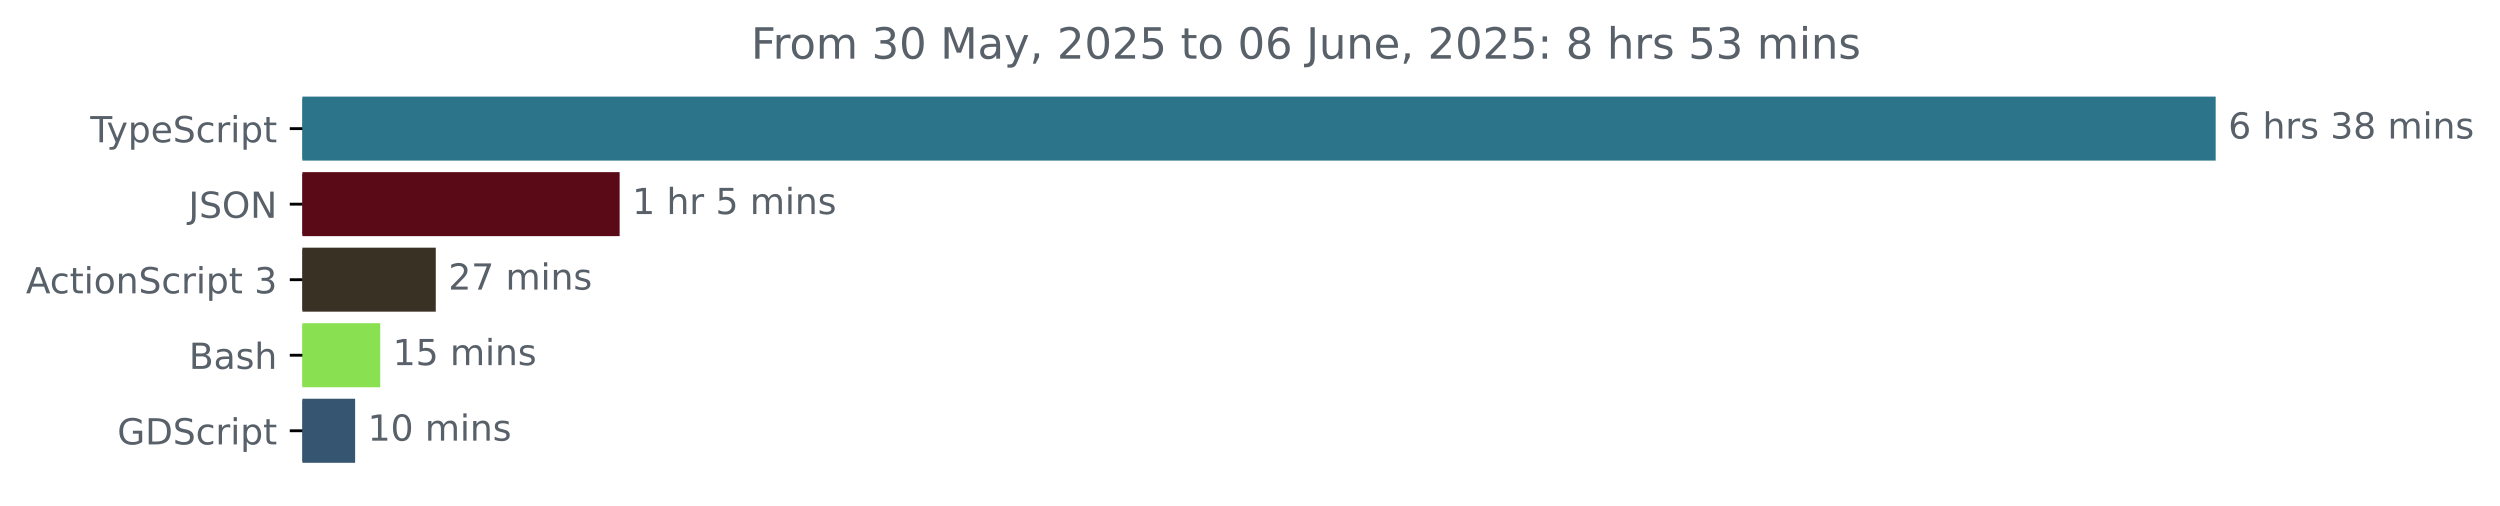
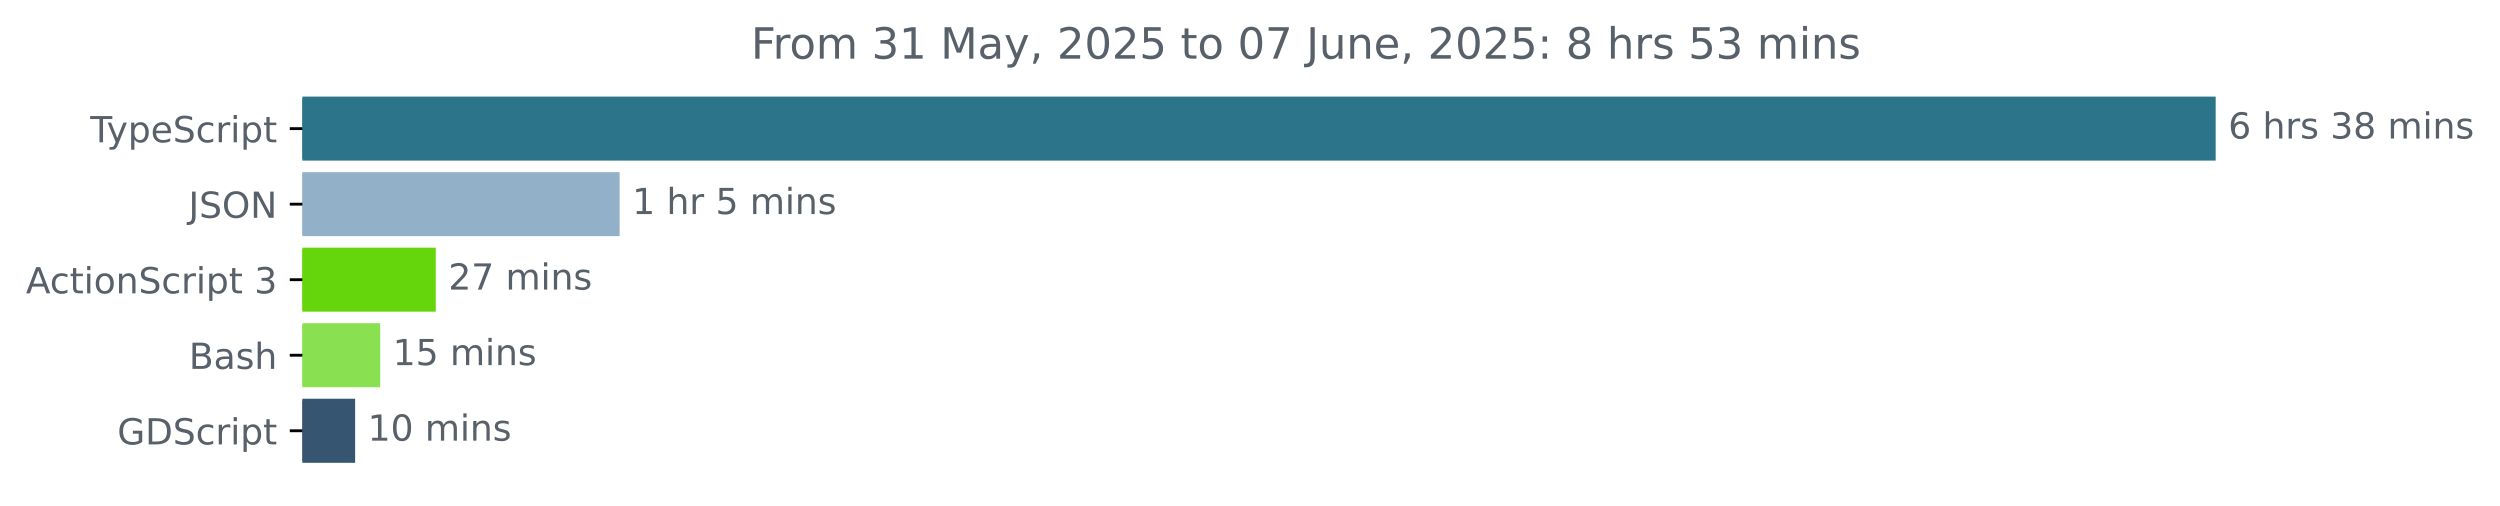
<svg xmlns="http://www.w3.org/2000/svg" xmlns:xlink="http://www.w3.org/1999/xlink" width="695.038pt" height="140.398pt" viewBox="0 0 695.038 140.398" version="1.1">
  <defs>
    <style type="text/css">*{stroke-linejoin: round; stroke-linecap: butt}</style>
  </defs>
  <g id="figure_1">
    <g id="patch_1">
      <path d="M 0 140.398  L 695.038 140.398  L 695.038 0  L 0 0  L 0 140.398  z " style="fill: none" />
    </g>
    <g id="axes_1">
      <g id="patch_2">
-         <path d="M 84.064 27.358  L 615.493 27.358  L 615.493 44.158  L 84.064 44.158  z " clip-path="url(#peee3b6701e)" style="fill: #2b7489; stroke: #2b7489; stroke-linejoin: miter" />
+         <path d="M 84.064 27.358  L 615.493 27.358  L 615.493 44.158  L 84.064 44.158  z " clip-path="url(#p6aa6e0a03b)" style="fill: #2b7489; stroke: #2b7489; stroke-linejoin: miter" />
      </g>
      <g id="patch_3">
-         <path d="M 84.064 48.358  L 171.769 48.358  L 171.769 65.158  L 84.064 65.158  z " clip-path="url(#peee3b6701e)" style="fill: #5a0a17; stroke: #5a0a17; stroke-linejoin: miter" />
+         <path d="M 84.064 48.358  L 171.769 48.358  L 171.769 65.158  L 84.064 65.158  z " clip-path="url(#p6aa6e0a03b)" style="fill: #92b1c8; stroke: #92b1c8; stroke-linejoin: miter" />
      </g>
      <g id="patch_4">
-         <path d="M 84.064 69.358  L 120.655 69.358  L 120.655 86.158  L 84.064 86.158  z " clip-path="url(#peee3b6701e)" style="fill: #393224; stroke: #393224; stroke-linejoin: miter" />
+         <path d="M 84.064 69.358  L 120.655 69.358  L 120.655 86.158  L 84.064 86.158  z " clip-path="url(#p6aa6e0a03b)" style="fill: #64d60b; stroke: #64d60b; stroke-linejoin: miter" />
      </g>
      <g id="patch_5">
-         <path d="M 84.064 90.358  L 105.207 90.358  L 105.207 107.158  L 84.064 107.158  z " clip-path="url(#peee3b6701e)" style="fill: #89e051; stroke: #89e051; stroke-linejoin: miter" />
+         <path d="M 84.064 90.358  L 105.207 90.358  L 105.207 107.158  L 84.064 107.158  z " clip-path="url(#p6aa6e0a03b)" style="fill: #89e051; stroke: #89e051; stroke-linejoin: miter" />
      </g>
      <g id="patch_6">
-         <path d="M 84.064 111.358  L 98.231 111.358  L 98.231 128.158  L 84.064 128.158  z " clip-path="url(#peee3b6701e)" style="fill: #355570; stroke: #355570; stroke-linejoin: miter" />
+         <path d="M 84.064 111.358  L 98.231 111.358  L 98.231 128.158  L 84.064 128.158  z " clip-path="url(#p6aa6e0a03b)" style="fill: #355570; stroke: #355570; stroke-linejoin: miter" />
      </g>
      <g id="matplotlib.axis_1" />
      <g id="matplotlib.axis_2">
        <g id="ytick_1">
          <g id="line2d_1">
            <defs>
-               <path id="mdb58215445" d="M 0 0  L -3.5 0  " style="stroke: #000000; stroke-width: 0.8" />
+               <path id="mc26cb49d2b" d="M 0 0  L -3.5 0  " style="stroke: #000000; stroke-width: 0.8" />
            </defs>
            <g>
-               <use xlink:href="#mdb58215445" x="84.064" y="35.758" style="stroke: #000000; stroke-width: 0.8" />
+               <use xlink:href="#mc26cb49d2b" x="84.064" y="35.758" style="stroke: #000000; stroke-width: 0.8" />
            </g>
          </g>
          <g id="text_1">
            <g style="fill: #586069" transform="translate(25.09375 39.55734) scale(0.1 -0.1)">
              <defs>
                <path id="DejaVuSans-54" d="M -19 4666  L 3928 4666  L 3928 4134  L 2272 4134  L 2272 0  L 1638 0  L 1638 4134  L -19 4134  L -19 4666  z " transform="scale(0.015625)" />
                <path id="DejaVuSans-79" d="M 2059 -325  Q 1816 -950 1584 -1140  Q 1353 -1331 966 -1331  L 506 -1331  L 506 -850  L 844 -850  Q 1081 -850 1212 -737  Q 1344 -625 1503 -206  L 1606 56  L 191 3500  L 800 3500  L 1894 763  L 2988 3500  L 3597 3500  L 2059 -325  z " transform="scale(0.015625)" />
                <path id="DejaVuSans-70" d="M 1159 525  L 1159 -1331  L 581 -1331  L 581 3500  L 1159 3500  L 1159 2969  Q 1341 3281 1617 3432  Q 1894 3584 2278 3584  Q 2916 3584 3314 3078  Q 3713 2572 3713 1747  Q 3713 922 3314 415  Q 2916 -91 2278 -91  Q 1894 -91 1617 61  Q 1341 213 1159 525  z M 3116 1747  Q 3116 2381 2855 2742  Q 2594 3103 2138 3103  Q 1681 3103 1420 2742  Q 1159 2381 1159 1747  Q 1159 1113 1420 752  Q 1681 391 2138 391  Q 2594 391 2855 752  Q 3116 1113 3116 1747  z " transform="scale(0.015625)" />
                <path id="DejaVuSans-65" d="M 3597 1894  L 3597 1613  L 953 1613  Q 991 1019 1311 708  Q 1631 397 2203 397  Q 2534 397 2845 478  Q 3156 559 3463 722  L 3463 178  Q 3153 47 2828 -22  Q 2503 -91 2169 -91  Q 1331 -91 842 396  Q 353 884 353 1716  Q 353 2575 817 3079  Q 1281 3584 2069 3584  Q 2775 3584 3186 3129  Q 3597 2675 3597 1894  z M 3022 2063  Q 3016 2534 2758 2815  Q 2500 3097 2075 3097  Q 1594 3097 1305 2825  Q 1016 2553 972 2059  L 3022 2063  z " transform="scale(0.015625)" />
                <path id="DejaVuSans-53" d="M 3425 4513  L 3425 3897  Q 3066 4069 2747 4153  Q 2428 4238 2131 4238  Q 1616 4238 1336 4038  Q 1056 3838 1056 3469  Q 1056 3159 1242 3001  Q 1428 2844 1947 2747  L 2328 2669  Q 3034 2534 3370 2195  Q 3706 1856 3706 1288  Q 3706 609 3251 259  Q 2797 -91 1919 -91  Q 1588 -91 1214 -16  Q 841 59 441 206  L 441 856  Q 825 641 1194 531  Q 1563 422 1919 422  Q 2459 422 2753 634  Q 3047 847 3047 1241  Q 3047 1584 2836 1778  Q 2625 1972 2144 2069  L 1759 2144  Q 1053 2284 737 2584  Q 422 2884 422 3419  Q 422 4038 858 4394  Q 1294 4750 2059 4750  Q 2388 4750 2728 4690  Q 3069 4631 3425 4513  z " transform="scale(0.015625)" />
                <path id="DejaVuSans-63" d="M 3122 3366  L 3122 2828  Q 2878 2963 2633 3030  Q 2388 3097 2138 3097  Q 1578 3097 1268 2742  Q 959 2388 959 1747  Q 959 1106 1268 751  Q 1578 397 2138 397  Q 2388 397 2633 464  Q 2878 531 3122 666  L 3122 134  Q 2881 22 2623 -34  Q 2366 -91 2075 -91  Q 1284 -91 818 406  Q 353 903 353 1747  Q 353 2603 823 3093  Q 1294 3584 2113 3584  Q 2378 3584 2631 3529  Q 2884 3475 3122 3366  z " transform="scale(0.015625)" />
                <path id="DejaVuSans-72" d="M 2631 2963  Q 2534 3019 2420 3045  Q 2306 3072 2169 3072  Q 1681 3072 1420 2755  Q 1159 2438 1159 1844  L 1159 0  L 581 0  L 581 3500  L 1159 3500  L 1159 2956  Q 1341 3275 1631 3429  Q 1922 3584 2338 3584  Q 2397 3584 2469 3576  Q 2541 3569 2628 3553  L 2631 2963  z " transform="scale(0.015625)" />
                <path id="DejaVuSans-69" d="M 603 3500  L 1178 3500  L 1178 0  L 603 0  L 603 3500  z M 603 4863  L 1178 4863  L 1178 4134  L 603 4134  L 603 4863  z " transform="scale(0.015625)" />
                <path id="DejaVuSans-74" d="M 1172 4494  L 1172 3500  L 2356 3500  L 2356 3053  L 1172 3053  L 1172 1153  Q 1172 725 1289 603  Q 1406 481 1766 481  L 2356 481  L 2356 0  L 1766 0  Q 1100 0 847 248  Q 594 497 594 1153  L 594 3053  L 172 3053  L 172 3500  L 594 3500  L 594 4494  L 1172 4494  z " transform="scale(0.015625)" />
              </defs>
              <use xlink:href="#DejaVuSans-54" />
              <use xlink:href="#DejaVuSans-79" x="45.459" />
              <use xlink:href="#DejaVuSans-70" x="104.639" />
              <use xlink:href="#DejaVuSans-65" x="168.115" />
              <use xlink:href="#DejaVuSans-53" x="229.639" />
              <use xlink:href="#DejaVuSans-63" x="293.115" />
              <use xlink:href="#DejaVuSans-72" x="348.096" />
              <use xlink:href="#DejaVuSans-69" x="389.209" />
              <use xlink:href="#DejaVuSans-70" x="416.992" />
              <use xlink:href="#DejaVuSans-74" x="480.469" />
            </g>
          </g>
        </g>
        <g id="ytick_2">
          <g id="line2d_2">
            <g>
-               <use xlink:href="#mdb58215445" x="84.064" y="56.758" style="stroke: #000000; stroke-width: 0.8" />
+               <use xlink:href="#mc26cb49d2b" x="84.064" y="56.758" style="stroke: #000000; stroke-width: 0.8" />
            </g>
          </g>
          <g id="text_2">
            <g style="fill: #586069" transform="translate(52.4125 60.55734) scale(0.1 -0.1)">
              <defs>
                <path id="DejaVuSans-4a" d="M 628 4666  L 1259 4666  L 1259 325  Q 1259 -519 939 -900  Q 619 -1281 -91 -1281  L -331 -1281  L -331 -750  L -134 -750  Q 284 -750 456 -515  Q 628 -281 628 325  L 628 4666  z " transform="scale(0.015625)" />
                <path id="DejaVuSans-4f" d="M 2522 4238  Q 1834 4238 1429 3725  Q 1025 3213 1025 2328  Q 1025 1447 1429 934  Q 1834 422 2522 422  Q 3209 422 3611 934  Q 4013 1447 4013 2328  Q 4013 3213 3611 3725  Q 3209 4238 2522 4238  z M 2522 4750  Q 3503 4750 4090 4092  Q 4678 3434 4678 2328  Q 4678 1225 4090 567  Q 3503 -91 2522 -91  Q 1538 -91 948 565  Q 359 1222 359 2328  Q 359 3434 948 4092  Q 1538 4750 2522 4750  z " transform="scale(0.015625)" />
                <path id="DejaVuSans-4e" d="M 628 4666  L 1478 4666  L 3547 763  L 3547 4666  L 4159 4666  L 4159 0  L 3309 0  L 1241 3903  L 1241 0  L 628 0  L 628 4666  z " transform="scale(0.015625)" />
              </defs>
              <use xlink:href="#DejaVuSans-4a" />
              <use xlink:href="#DejaVuSans-53" x="29.492" />
              <use xlink:href="#DejaVuSans-4f" x="92.969" />
              <use xlink:href="#DejaVuSans-4e" x="171.68" />
            </g>
          </g>
        </g>
        <g id="ytick_3">
          <g id="line2d_3">
            <g>
-               <use xlink:href="#mdb58215445" x="84.064" y="77.758" style="stroke: #000000; stroke-width: 0.8" />
+               <use xlink:href="#mc26cb49d2b" x="84.064" y="77.758" style="stroke: #000000; stroke-width: 0.8" />
            </g>
          </g>
          <g id="text_3">
            <g style="fill: #586069" transform="translate(7.2 81.55734) scale(0.1 -0.1)">
              <defs>
                <path id="DejaVuSans-41" d="M 2188 4044  L 1331 1722  L 3047 1722  L 2188 4044  z M 1831 4666  L 2547 4666  L 4325 0  L 3669 0  L 3244 1197  L 1141 1197  L 716 0  L 50 0  L 1831 4666  z " transform="scale(0.015625)" />
                <path id="DejaVuSans-6f" d="M 1959 3097  Q 1497 3097 1228 2736  Q 959 2375 959 1747  Q 959 1119 1226 758  Q 1494 397 1959 397  Q 2419 397 2687 759  Q 2956 1122 2956 1747  Q 2956 2369 2687 2733  Q 2419 3097 1959 3097  z M 1959 3584  Q 2709 3584 3137 3096  Q 3566 2609 3566 1747  Q 3566 888 3137 398  Q 2709 -91 1959 -91  Q 1206 -91 779 398  Q 353 888 353 1747  Q 353 2609 779 3096  Q 1206 3584 1959 3584  z " transform="scale(0.015625)" />
                <path id="DejaVuSans-6e" d="M 3513 2113  L 3513 0  L 2938 0  L 2938 2094  Q 2938 2591 2744 2837  Q 2550 3084 2163 3084  Q 1697 3084 1428 2787  Q 1159 2491 1159 1978  L 1159 0  L 581 0  L 581 3500  L 1159 3500  L 1159 2956  Q 1366 3272 1645 3428  Q 1925 3584 2291 3584  Q 2894 3584 3203 3211  Q 3513 2838 3513 2113  z " transform="scale(0.015625)" />
                <path id="DejaVuSans-20" transform="scale(0.015625)" />
                <path id="DejaVuSans-33" d="M 2597 2516  Q 3050 2419 3304 2112  Q 3559 1806 3559 1356  Q 3559 666 3084 287  Q 2609 -91 1734 -91  Q 1441 -91 1130 -33  Q 819 25 488 141  L 488 750  Q 750 597 1062 519  Q 1375 441 1716 441  Q 2309 441 2620 675  Q 2931 909 2931 1356  Q 2931 1769 2642 2001  Q 2353 2234 1838 2234  L 1294 2234  L 1294 2753  L 1863 2753  Q 2328 2753 2575 2939  Q 2822 3125 2822 3475  Q 2822 3834 2567 4026  Q 2313 4219 1838 4219  Q 1578 4219 1281 4162  Q 984 4106 628 3988  L 628 4550  Q 988 4650 1302 4700  Q 1616 4750 1894 4750  Q 2613 4750 3031 4423  Q 3450 4097 3450 3541  Q 3450 3153 3228 2886  Q 3006 2619 2597 2516  z " transform="scale(0.015625)" />
              </defs>
              <use xlink:href="#DejaVuSans-41" />
              <use xlink:href="#DejaVuSans-63" x="66.658" />
              <use xlink:href="#DejaVuSans-74" x="121.639" />
              <use xlink:href="#DejaVuSans-69" x="160.848" />
              <use xlink:href="#DejaVuSans-6f" x="188.631" />
              <use xlink:href="#DejaVuSans-6e" x="249.812" />
              <use xlink:href="#DejaVuSans-53" x="313.191" />
              <use xlink:href="#DejaVuSans-63" x="376.668" />
              <use xlink:href="#DejaVuSans-72" x="431.648" />
              <use xlink:href="#DejaVuSans-69" x="472.762" />
              <use xlink:href="#DejaVuSans-70" x="500.545" />
              <use xlink:href="#DejaVuSans-74" x="564.021" />
              <use xlink:href="#DejaVuSans-20" x="603.23" />
              <use xlink:href="#DejaVuSans-33" x="635.018" />
            </g>
          </g>
        </g>
        <g id="ytick_4">
          <g id="line2d_4">
            <g>
-               <use xlink:href="#mdb58215445" x="84.064" y="98.758" style="stroke: #000000; stroke-width: 0.8" />
+               <use xlink:href="#mc26cb49d2b" x="84.064" y="98.758" style="stroke: #000000; stroke-width: 0.8" />
            </g>
          </g>
          <g id="text_4">
            <g style="fill: #586069" transform="translate(52.52813 102.5573) scale(0.1 -0.1)">
              <defs>
                <path id="DejaVuSans-42" d="M 1259 2228  L 1259 519  L 2272 519  Q 2781 519 3026 730  Q 3272 941 3272 1375  Q 3272 1813 3026 2020  Q 2781 2228 2272 2228  L 1259 2228  z M 1259 4147  L 1259 2741  L 2194 2741  Q 2656 2741 2882 2914  Q 3109 3088 3109 3444  Q 3109 3797 2882 3972  Q 2656 4147 2194 4147  L 1259 4147  z M 628 4666  L 2241 4666  Q 2963 4666 3353 4366  Q 3744 4066 3744 3513  Q 3744 3084 3544 2831  Q 3344 2578 2956 2516  Q 3422 2416 3680 2098  Q 3938 1781 3938 1306  Q 3938 681 3513 340  Q 3088 0 2303 0  L 628 0  L 628 4666  z " transform="scale(0.015625)" />
                <path id="DejaVuSans-61" d="M 2194 1759  Q 1497 1759 1228 1600  Q 959 1441 959 1056  Q 959 750 1161 570  Q 1363 391 1709 391  Q 2188 391 2477 730  Q 2766 1069 2766 1631  L 2766 1759  L 2194 1759  z M 3341 1997  L 3341 0  L 2766 0  L 2766 531  Q 2569 213 2275 61  Q 1981 -91 1556 -91  Q 1019 -91 701 211  Q 384 513 384 1019  Q 384 1609 779 1909  Q 1175 2209 1959 2209  L 2766 2209  L 2766 2266  Q 2766 2663 2505 2880  Q 2244 3097 1772 3097  Q 1472 3097 1187 3025  Q 903 2953 641 2809  L 641 3341  Q 956 3463 1253 3523  Q 1550 3584 1831 3584  Q 2591 3584 2966 3190  Q 3341 2797 3341 1997  z " transform="scale(0.015625)" />
                <path id="DejaVuSans-73" d="M 2834 3397  L 2834 2853  Q 2591 2978 2328 3040  Q 2066 3103 1784 3103  Q 1356 3103 1142 2972  Q 928 2841 928 2578  Q 928 2378 1081 2264  Q 1234 2150 1697 2047  L 1894 2003  Q 2506 1872 2764 1633  Q 3022 1394 3022 966  Q 3022 478 2636 193  Q 2250 -91 1575 -91  Q 1294 -91 989 -36  Q 684 19 347 128  L 347 722  Q 666 556 975 473  Q 1284 391 1588 391  Q 1994 391 2212 530  Q 2431 669 2431 922  Q 2431 1156 2273 1281  Q 2116 1406 1581 1522  L 1381 1569  Q 847 1681 609 1914  Q 372 2147 372 2553  Q 372 3047 722 3315  Q 1072 3584 1716 3584  Q 2034 3584 2315 3537  Q 2597 3491 2834 3397  z " transform="scale(0.015625)" />
                <path id="DejaVuSans-68" d="M 3513 2113  L 3513 0  L 2938 0  L 2938 2094  Q 2938 2591 2744 2837  Q 2550 3084 2163 3084  Q 1697 3084 1428 2787  Q 1159 2491 1159 1978  L 1159 0  L 581 0  L 581 4863  L 1159 4863  L 1159 2956  Q 1366 3272 1645 3428  Q 1925 3584 2291 3584  Q 2894 3584 3203 3211  Q 3513 2838 3513 2113  z " transform="scale(0.015625)" />
              </defs>
              <use xlink:href="#DejaVuSans-42" />
              <use xlink:href="#DejaVuSans-61" x="68.604" />
              <use xlink:href="#DejaVuSans-73" x="129.883" />
              <use xlink:href="#DejaVuSans-68" x="181.982" />
            </g>
          </g>
        </g>
        <g id="ytick_5">
          <g id="line2d_5">
            <g>
-               <use xlink:href="#mdb58215445" x="84.064" y="119.758" style="stroke: #000000; stroke-width: 0.8" />
+               <use xlink:href="#mc26cb49d2b" x="84.064" y="119.758" style="stroke: #000000; stroke-width: 0.8" />
            </g>
          </g>
          <g id="text_5">
            <g style="fill: #586069" transform="translate(32.61094 123.5573) scale(0.1 -0.1)">
              <defs>
                <path id="DejaVuSans-47" d="M 3809 666  L 3809 1919  L 2778 1919  L 2778 2438  L 4434 2438  L 4434 434  Q 4069 175 3628 42  Q 3188 -91 2688 -91  Q 1594 -91 976 548  Q 359 1188 359 2328  Q 359 3472 976 4111  Q 1594 4750 2688 4750  Q 3144 4750 3555 4637  Q 3966 4525 4313 4306  L 4313 3634  Q 3963 3931 3569 4081  Q 3175 4231 2741 4231  Q 1884 4231 1454 3753  Q 1025 3275 1025 2328  Q 1025 1384 1454 906  Q 1884 428 2741 428  Q 3075 428 3337 486  Q 3600 544 3809 666  z " transform="scale(0.015625)" />
                <path id="DejaVuSans-44" d="M 1259 4147  L 1259 519  L 2022 519  Q 2988 519 3436 956  Q 3884 1394 3884 2338  Q 3884 3275 3436 3711  Q 2988 4147 2022 4147  L 1259 4147  z M 628 4666  L 1925 4666  Q 3281 4666 3915 4102  Q 4550 3538 4550 2338  Q 4550 1131 3912 565  Q 3275 0 1925 0  L 628 0  L 628 4666  z " transform="scale(0.015625)" />
              </defs>
              <use xlink:href="#DejaVuSans-47" />
              <use xlink:href="#DejaVuSans-44" x="77.49" />
              <use xlink:href="#DejaVuSans-53" x="154.492" />
              <use xlink:href="#DejaVuSans-63" x="217.969" />
              <use xlink:href="#DejaVuSans-72" x="272.949" />
              <use xlink:href="#DejaVuSans-69" x="314.062" />
              <use xlink:href="#DejaVuSans-70" x="341.846" />
              <use xlink:href="#DejaVuSans-74" x="405.322" />
            </g>
          </g>
        </g>
      </g>
      <g id="text_6">
        <g style="fill: #586069" transform="translate(619.4926 38.5175) scale(0.1 -0.1)">
          <defs>
            <path id="DejaVuSans-36" d="M 2113 2584  Q 1688 2584 1439 2293  Q 1191 2003 1191 1497  Q 1191 994 1439 701  Q 1688 409 2113 409  Q 2538 409 2786 701  Q 3034 994 3034 1497  Q 3034 2003 2786 2293  Q 2538 2584 2113 2584  z M 3366 4563  L 3366 3988  Q 3128 4100 2886 4159  Q 2644 4219 2406 4219  Q 1781 4219 1451 3797  Q 1122 3375 1075 2522  Q 1259 2794 1537 2939  Q 1816 3084 2150 3084  Q 2853 3084 3261 2657  Q 3669 2231 3669 1497  Q 3669 778 3244 343  Q 2819 -91 2113 -91  Q 1303 -91 875 529  Q 447 1150 447 2328  Q 447 3434 972 4092  Q 1497 4750 2381 4750  Q 2619 4750 2861 4703  Q 3103 4656 3366 4563  z " transform="scale(0.015625)" />
            <path id="DejaVuSans-38" d="M 2034 2216  Q 1584 2216 1326 1975  Q 1069 1734 1069 1313  Q 1069 891 1326 650  Q 1584 409 2034 409  Q 2484 409 2743 651  Q 3003 894 3003 1313  Q 3003 1734 2745 1975  Q 2488 2216 2034 2216  z M 1403 2484  Q 997 2584 770 2862  Q 544 3141 544 3541  Q 544 4100 942 4425  Q 1341 4750 2034 4750  Q 2731 4750 3128 4425  Q 3525 4100 3525 3541  Q 3525 3141 3298 2862  Q 3072 2584 2669 2484  Q 3125 2378 3379 2068  Q 3634 1759 3634 1313  Q 3634 634 3220 271  Q 2806 -91 2034 -91  Q 1263 -91 848 271  Q 434 634 434 1313  Q 434 1759 690 2068  Q 947 2378 1403 2484  z M 1172 3481  Q 1172 3119 1398 2916  Q 1625 2713 2034 2713  Q 2441 2713 2670 2916  Q 2900 3119 2900 3481  Q 2900 3844 2670 4047  Q 2441 4250 2034 4250  Q 1625 4250 1398 4047  Q 1172 3844 1172 3481  z " transform="scale(0.015625)" />
            <path id="DejaVuSans-6d" d="M 3328 2828  Q 3544 3216 3844 3400  Q 4144 3584 4550 3584  Q 5097 3584 5394 3201  Q 5691 2819 5691 2113  L 5691 0  L 5113 0  L 5113 2094  Q 5113 2597 4934 2840  Q 4756 3084 4391 3084  Q 3944 3084 3684 2787  Q 3425 2491 3425 1978  L 3425 0  L 2847 0  L 2847 2094  Q 2847 2600 2669 2842  Q 2491 3084 2119 3084  Q 1678 3084 1418 2786  Q 1159 2488 1159 1978  L 1159 0  L 581 0  L 581 3500  L 1159 3500  L 1159 2956  Q 1356 3278 1631 3431  Q 1906 3584 2284 3584  Q 2666 3584 2933 3390  Q 3200 3197 3328 2828  z " transform="scale(0.015625)" />
          </defs>
          <use xlink:href="#DejaVuSans-36" />
          <use xlink:href="#DejaVuSans-20" x="63.623" />
          <use xlink:href="#DejaVuSans-68" x="95.41" />
          <use xlink:href="#DejaVuSans-72" x="158.789" />
          <use xlink:href="#DejaVuSans-73" x="199.902" />
          <use xlink:href="#DejaVuSans-20" x="252.002" />
          <use xlink:href="#DejaVuSans-33" x="283.789" />
          <use xlink:href="#DejaVuSans-38" x="347.412" />
          <use xlink:href="#DejaVuSans-20" x="411.035" />
          <use xlink:href="#DejaVuSans-6d" x="442.822" />
          <use xlink:href="#DejaVuSans-69" x="540.234" />
          <use xlink:href="#DejaVuSans-6e" x="568.018" />
          <use xlink:href="#DejaVuSans-73" x="631.396" />
        </g>
      </g>
      <g id="text_7">
        <g style="fill: #586069" transform="translate(175.7694 59.5175) scale(0.1 -0.1)">
          <defs>
            <path id="DejaVuSans-31" d="M 794 531  L 1825 531  L 1825 4091  L 703 3866  L 703 4441  L 1819 4666  L 2450 4666  L 2450 531  L 3481 531  L 3481 0  L 794 0  L 794 531  z " transform="scale(0.015625)" />
            <path id="DejaVuSans-35" d="M 691 4666  L 3169 4666  L 3169 4134  L 1269 4134  L 1269 2991  Q 1406 3038 1543 3061  Q 1681 3084 1819 3084  Q 2600 3084 3056 2656  Q 3513 2228 3513 1497  Q 3513 744 3044 326  Q 2575 -91 1722 -91  Q 1428 -91 1123 -41  Q 819 9 494 109  L 494 744  Q 775 591 1075 516  Q 1375 441 1709 441  Q 2250 441 2565 725  Q 2881 1009 2881 1497  Q 2881 1984 2565 2268  Q 2250 2553 1709 2553  Q 1456 2553 1204 2497  Q 953 2441 691 2322  L 691 4666  z " transform="scale(0.015625)" />
          </defs>
          <use xlink:href="#DejaVuSans-31" />
          <use xlink:href="#DejaVuSans-20" x="63.623" />
          <use xlink:href="#DejaVuSans-68" x="95.41" />
          <use xlink:href="#DejaVuSans-72" x="158.789" />
          <use xlink:href="#DejaVuSans-20" x="199.902" />
          <use xlink:href="#DejaVuSans-35" x="231.689" />
          <use xlink:href="#DejaVuSans-20" x="295.312" />
          <use xlink:href="#DejaVuSans-6d" x="327.1" />
          <use xlink:href="#DejaVuSans-69" x="424.512" />
          <use xlink:href="#DejaVuSans-6e" x="452.295" />
          <use xlink:href="#DejaVuSans-73" x="515.674" />
        </g>
      </g>
      <g id="text_8">
        <g style="fill: #586069" transform="translate(124.6554 80.5175) scale(0.1 -0.1)">
          <defs>
            <path id="DejaVuSans-32" d="M 1228 531  L 3431 531  L 3431 0  L 469 0  L 469 531  Q 828 903 1448 1529  Q 2069 2156 2228 2338  Q 2531 2678 2651 2914  Q 2772 3150 2772 3378  Q 2772 3750 2511 3984  Q 2250 4219 1831 4219  Q 1534 4219 1204 4116  Q 875 4013 500 3803  L 500 4441  Q 881 4594 1212 4672  Q 1544 4750 1819 4750  Q 2544 4750 2975 4387  Q 3406 4025 3406 3419  Q 3406 3131 3298 2873  Q 3191 2616 2906 2266  Q 2828 2175 2409 1742  Q 1991 1309 1228 531  z " transform="scale(0.015625)" />
            <path id="DejaVuSans-37" d="M 525 4666  L 3525 4666  L 3525 4397  L 1831 0  L 1172 0  L 2766 4134  L 525 4134  L 525 4666  z " transform="scale(0.015625)" />
          </defs>
          <use xlink:href="#DejaVuSans-32" />
          <use xlink:href="#DejaVuSans-37" x="63.623" />
          <use xlink:href="#DejaVuSans-20" x="127.246" />
          <use xlink:href="#DejaVuSans-6d" x="159.033" />
          <use xlink:href="#DejaVuSans-69" x="256.445" />
          <use xlink:href="#DejaVuSans-6e" x="284.229" />
          <use xlink:href="#DejaVuSans-73" x="347.607" />
        </g>
      </g>
      <g id="text_9">
        <g style="fill: #586069" transform="translate(109.2073 101.5175) scale(0.1 -0.1)">
          <use xlink:href="#DejaVuSans-31" />
          <use xlink:href="#DejaVuSans-35" x="63.623" />
          <use xlink:href="#DejaVuSans-20" x="127.246" />
          <use xlink:href="#DejaVuSans-6d" x="159.033" />
          <use xlink:href="#DejaVuSans-69" x="256.445" />
          <use xlink:href="#DejaVuSans-6e" x="284.229" />
          <use xlink:href="#DejaVuSans-73" x="347.607" />
        </g>
      </g>
      <g id="text_10">
        <g style="fill: #586069" transform="translate(102.2307 122.5175) scale(0.1 -0.1)">
          <defs>
            <path id="DejaVuSans-30" d="M 2034 4250  Q 1547 4250 1301 3770  Q 1056 3291 1056 2328  Q 1056 1369 1301 889  Q 1547 409 2034 409  Q 2525 409 2770 889  Q 3016 1369 3016 2328  Q 3016 3291 2770 3770  Q 2525 4250 2034 4250  z M 2034 4750  Q 2819 4750 3233 4129  Q 3647 3509 3647 2328  Q 3647 1150 3233 529  Q 2819 -91 2034 -91  Q 1250 -91 836 529  Q 422 1150 422 2328  Q 422 3509 836 4129  Q 1250 4750 2034 4750  z " transform="scale(0.015625)" />
          </defs>
          <use xlink:href="#DejaVuSans-31" />
          <use xlink:href="#DejaVuSans-30" x="63.623" />
          <use xlink:href="#DejaVuSans-20" x="127.246" />
          <use xlink:href="#DejaVuSans-6d" x="159.033" />
          <use xlink:href="#DejaVuSans-69" x="256.445" />
          <use xlink:href="#DejaVuSans-6e" x="284.229" />
          <use xlink:href="#DejaVuSans-73" x="347.607" />
        </g>
      </g>
      <g id="text_11">
        <g style="fill: #586069" transform="translate(208.7984 16.31812) scale(0.12 -0.12)">
          <defs>
            <path id="DejaVuSans-46" d="M 628 4666  L 3309 4666  L 3309 4134  L 1259 4134  L 1259 2759  L 3109 2759  L 3109 2228  L 1259 2228  L 1259 0  L 628 0  L 628 4666  z " transform="scale(0.015625)" />
            <path id="DejaVuSans-4d" d="M 628 4666  L 1569 4666  L 2759 1491  L 3956 4666  L 4897 4666  L 4897 0  L 4281 0  L 4281 4097  L 3078 897  L 2444 897  L 1241 4097  L 1241 0  L 628 0  L 628 4666  z " transform="scale(0.015625)" />
            <path id="DejaVuSans-2c" d="M 750 794  L 1409 794  L 1409 256  L 897 -744  L 494 -744  L 750 256  L 750 794  z " transform="scale(0.015625)" />
            <path id="DejaVuSans-75" d="M 544 1381  L 544 3500  L 1119 3500  L 1119 1403  Q 1119 906 1312 657  Q 1506 409 1894 409  Q 2359 409 2629 706  Q 2900 1003 2900 1516  L 2900 3500  L 3475 3500  L 3475 0  L 2900 0  L 2900 538  Q 2691 219 2414 64  Q 2138 -91 1772 -91  Q 1169 -91 856 284  Q 544 659 544 1381  z M 1991 3584  L 1991 3584  z " transform="scale(0.015625)" />
            <path id="DejaVuSans-3a" d="M 750 794  L 1409 794  L 1409 0  L 750 0  L 750 794  z M 750 3309  L 1409 3309  L 1409 2516  L 750 2516  L 750 3309  z " transform="scale(0.015625)" />
          </defs>
          <use xlink:href="#DejaVuSans-46" />
          <use xlink:href="#DejaVuSans-72" x="50.27" />
          <use xlink:href="#DejaVuSans-6f" x="89.133" />
          <use xlink:href="#DejaVuSans-6d" x="150.314" />
          <use xlink:href="#DejaVuSans-20" x="247.727" />
          <use xlink:href="#DejaVuSans-33" x="279.514" />
-           <use xlink:href="#DejaVuSans-30" x="343.137" />
+           <use xlink:href="#DejaVuSans-31" x="343.137" />
          <use xlink:href="#DejaVuSans-20" x="406.76" />
          <use xlink:href="#DejaVuSans-4d" x="438.547" />
          <use xlink:href="#DejaVuSans-61" x="524.826" />
          <use xlink:href="#DejaVuSans-79" x="586.105" />
          <use xlink:href="#DejaVuSans-2c" x="645.285" />
          <use xlink:href="#DejaVuSans-20" x="677.072" />
          <use xlink:href="#DejaVuSans-32" x="708.859" />
          <use xlink:href="#DejaVuSans-30" x="772.482" />
          <use xlink:href="#DejaVuSans-32" x="836.105" />
          <use xlink:href="#DejaVuSans-35" x="899.729" />
          <use xlink:href="#DejaVuSans-20" x="963.352" />
          <use xlink:href="#DejaVuSans-74" x="995.139" />
          <use xlink:href="#DejaVuSans-6f" x="1034.348" />
          <use xlink:href="#DejaVuSans-20" x="1095.529" />
          <use xlink:href="#DejaVuSans-30" x="1127.316" />
-           <use xlink:href="#DejaVuSans-36" x="1190.939" />
+           <use xlink:href="#DejaVuSans-37" x="1190.939" />
          <use xlink:href="#DejaVuSans-20" x="1254.562" />
          <use xlink:href="#DejaVuSans-4a" x="1286.35" />
          <use xlink:href="#DejaVuSans-75" x="1315.842" />
          <use xlink:href="#DejaVuSans-6e" x="1379.221" />
          <use xlink:href="#DejaVuSans-65" x="1442.6" />
          <use xlink:href="#DejaVuSans-2c" x="1504.123" />
          <use xlink:href="#DejaVuSans-20" x="1535.91" />
          <use xlink:href="#DejaVuSans-32" x="1567.697" />
          <use xlink:href="#DejaVuSans-30" x="1631.32" />
          <use xlink:href="#DejaVuSans-32" x="1694.943" />
          <use xlink:href="#DejaVuSans-35" x="1758.566" />
          <use xlink:href="#DejaVuSans-3a" x="1822.189" />
          <use xlink:href="#DejaVuSans-20" x="1855.881" />
          <use xlink:href="#DejaVuSans-38" x="1887.668" />
          <use xlink:href="#DejaVuSans-20" x="1951.291" />
          <use xlink:href="#DejaVuSans-68" x="1983.078" />
          <use xlink:href="#DejaVuSans-72" x="2046.457" />
          <use xlink:href="#DejaVuSans-73" x="2087.57" />
          <use xlink:href="#DejaVuSans-20" x="2139.67" />
          <use xlink:href="#DejaVuSans-35" x="2171.457" />
          <use xlink:href="#DejaVuSans-33" x="2235.08" />
          <use xlink:href="#DejaVuSans-20" x="2298.703" />
          <use xlink:href="#DejaVuSans-6d" x="2330.49" />
          <use xlink:href="#DejaVuSans-69" x="2427.902" />
          <use xlink:href="#DejaVuSans-6e" x="2455.686" />
          <use xlink:href="#DejaVuSans-73" x="2519.064" />
        </g>
      </g>
    </g>
  </g>
  <defs>
-     <clipPath id="peee3b6701e">
+     <clipPath id="p6aa6e0a03b">
      <rect x="84.064" y="22.318" width="558" height="110.88" />
    </clipPath>
  </defs>
</svg>
